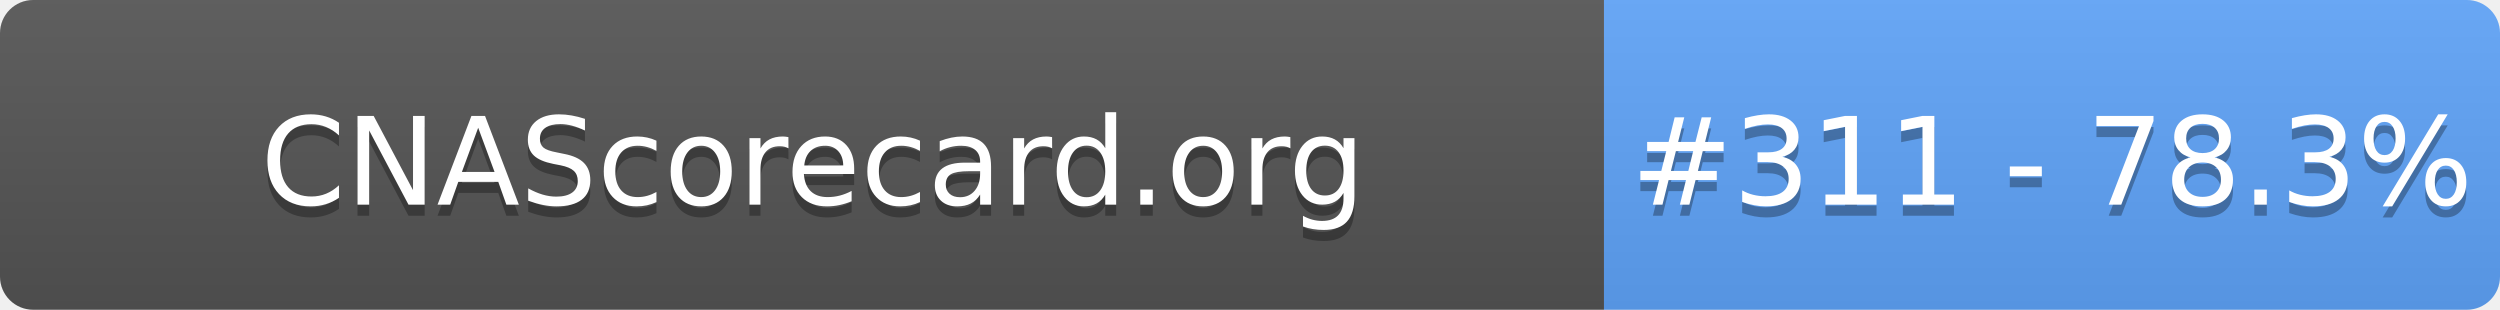
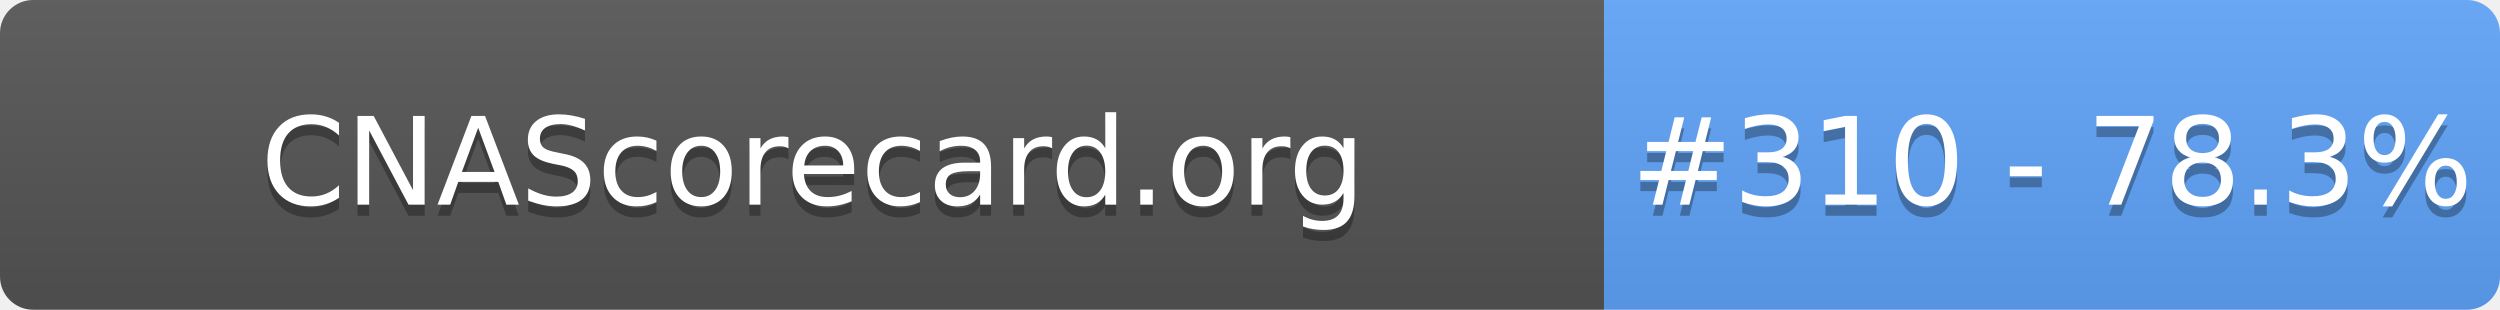
- <svg xmlns="http://www.w3.org/2000/svg" width="226" height="28" role="img" aria-label="CNAScorecard.org: #311 - 78.3%">
+ <svg xmlns="http://www.w3.org/2000/svg" width="226" height="28" role="img" aria-label="CNAScorecard.org: #310 - 78.3%">
  <linearGradient id="s" x2="0" y2="100%">
    <stop offset="0" stop-color="#bbb" stop-opacity=".1" />
    <stop offset="1" stop-opacity=".1" />
  </linearGradient>
  <clipPath id="r">
    <rect width="226" height="28" rx="3" fill="#fff" />
  </clipPath>
  <g clip-path="url(#r)">
    <rect width="145" height="28" fill="#555" />
    <rect x="145" width="81" height="28" fill="#60A5FA" />
    <rect width="226" height="28" fill="url(#s)" />
  </g>
  <g fill="#fff" text-anchor="middle" font-family="Verdana,Geneva,DejaVu Sans,sans-serif" text-rendering="geometricPrecision" font-size="110">
    <text aria-hidden="true" x="735" y="195" fill="#010101" fill-opacity=".3" transform="scale(.1)" textLength="1350">CNAScorecard.org</text>
    <text x="735" y="185" transform="scale(.1)" fill="#fff" textLength="1350">CNAScorecard.org</text>
-     <text aria-hidden="true" x="1855" y="195" fill="#010101" fill-opacity=".3" transform="scale(.1)" textLength="660">#311 - 78.3%</text>
-     <text x="1855" y="185" transform="scale(.1)" fill="#fff" textLength="660">#311 - 78.3%</text>
+     <text aria-hidden="true" x="1855" y="195" fill="#010101" fill-opacity=".3" transform="scale(.1)" textLength="660">#310 - 78.3%</text>
+     <text x="1855" y="185" transform="scale(.1)" fill="#fff" textLength="660">#310 - 78.3%</text>
  </g>
</svg>
